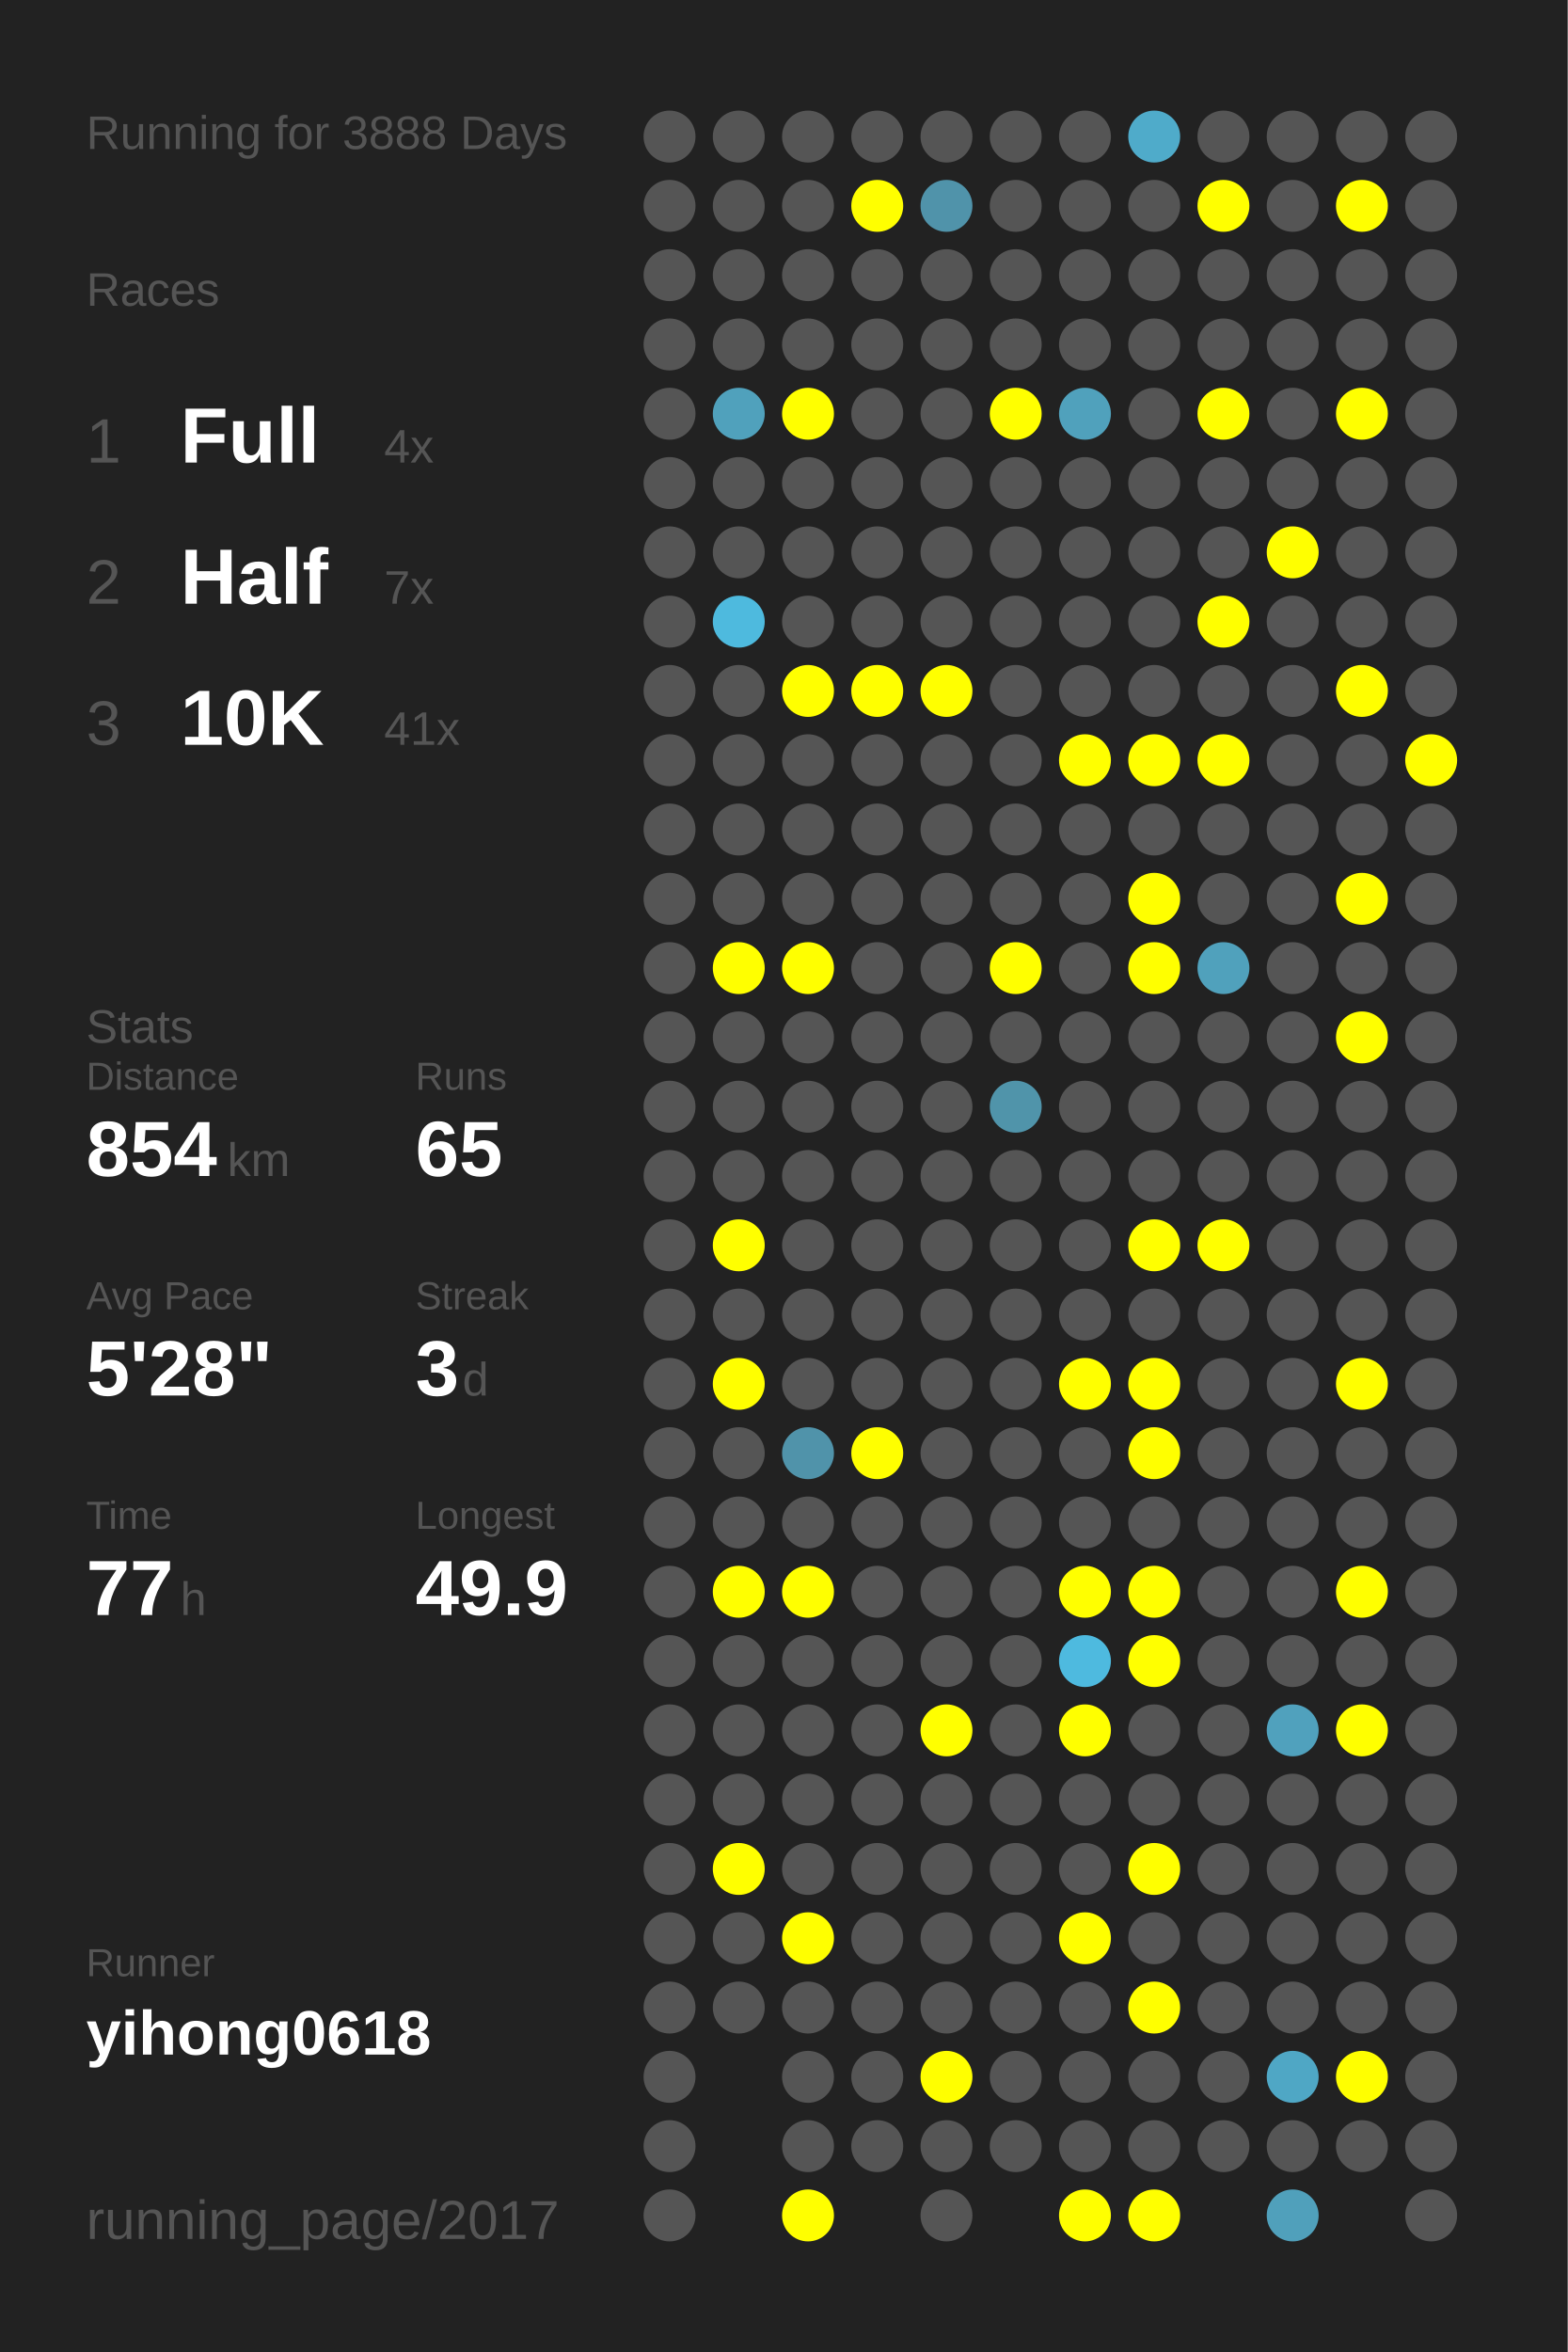
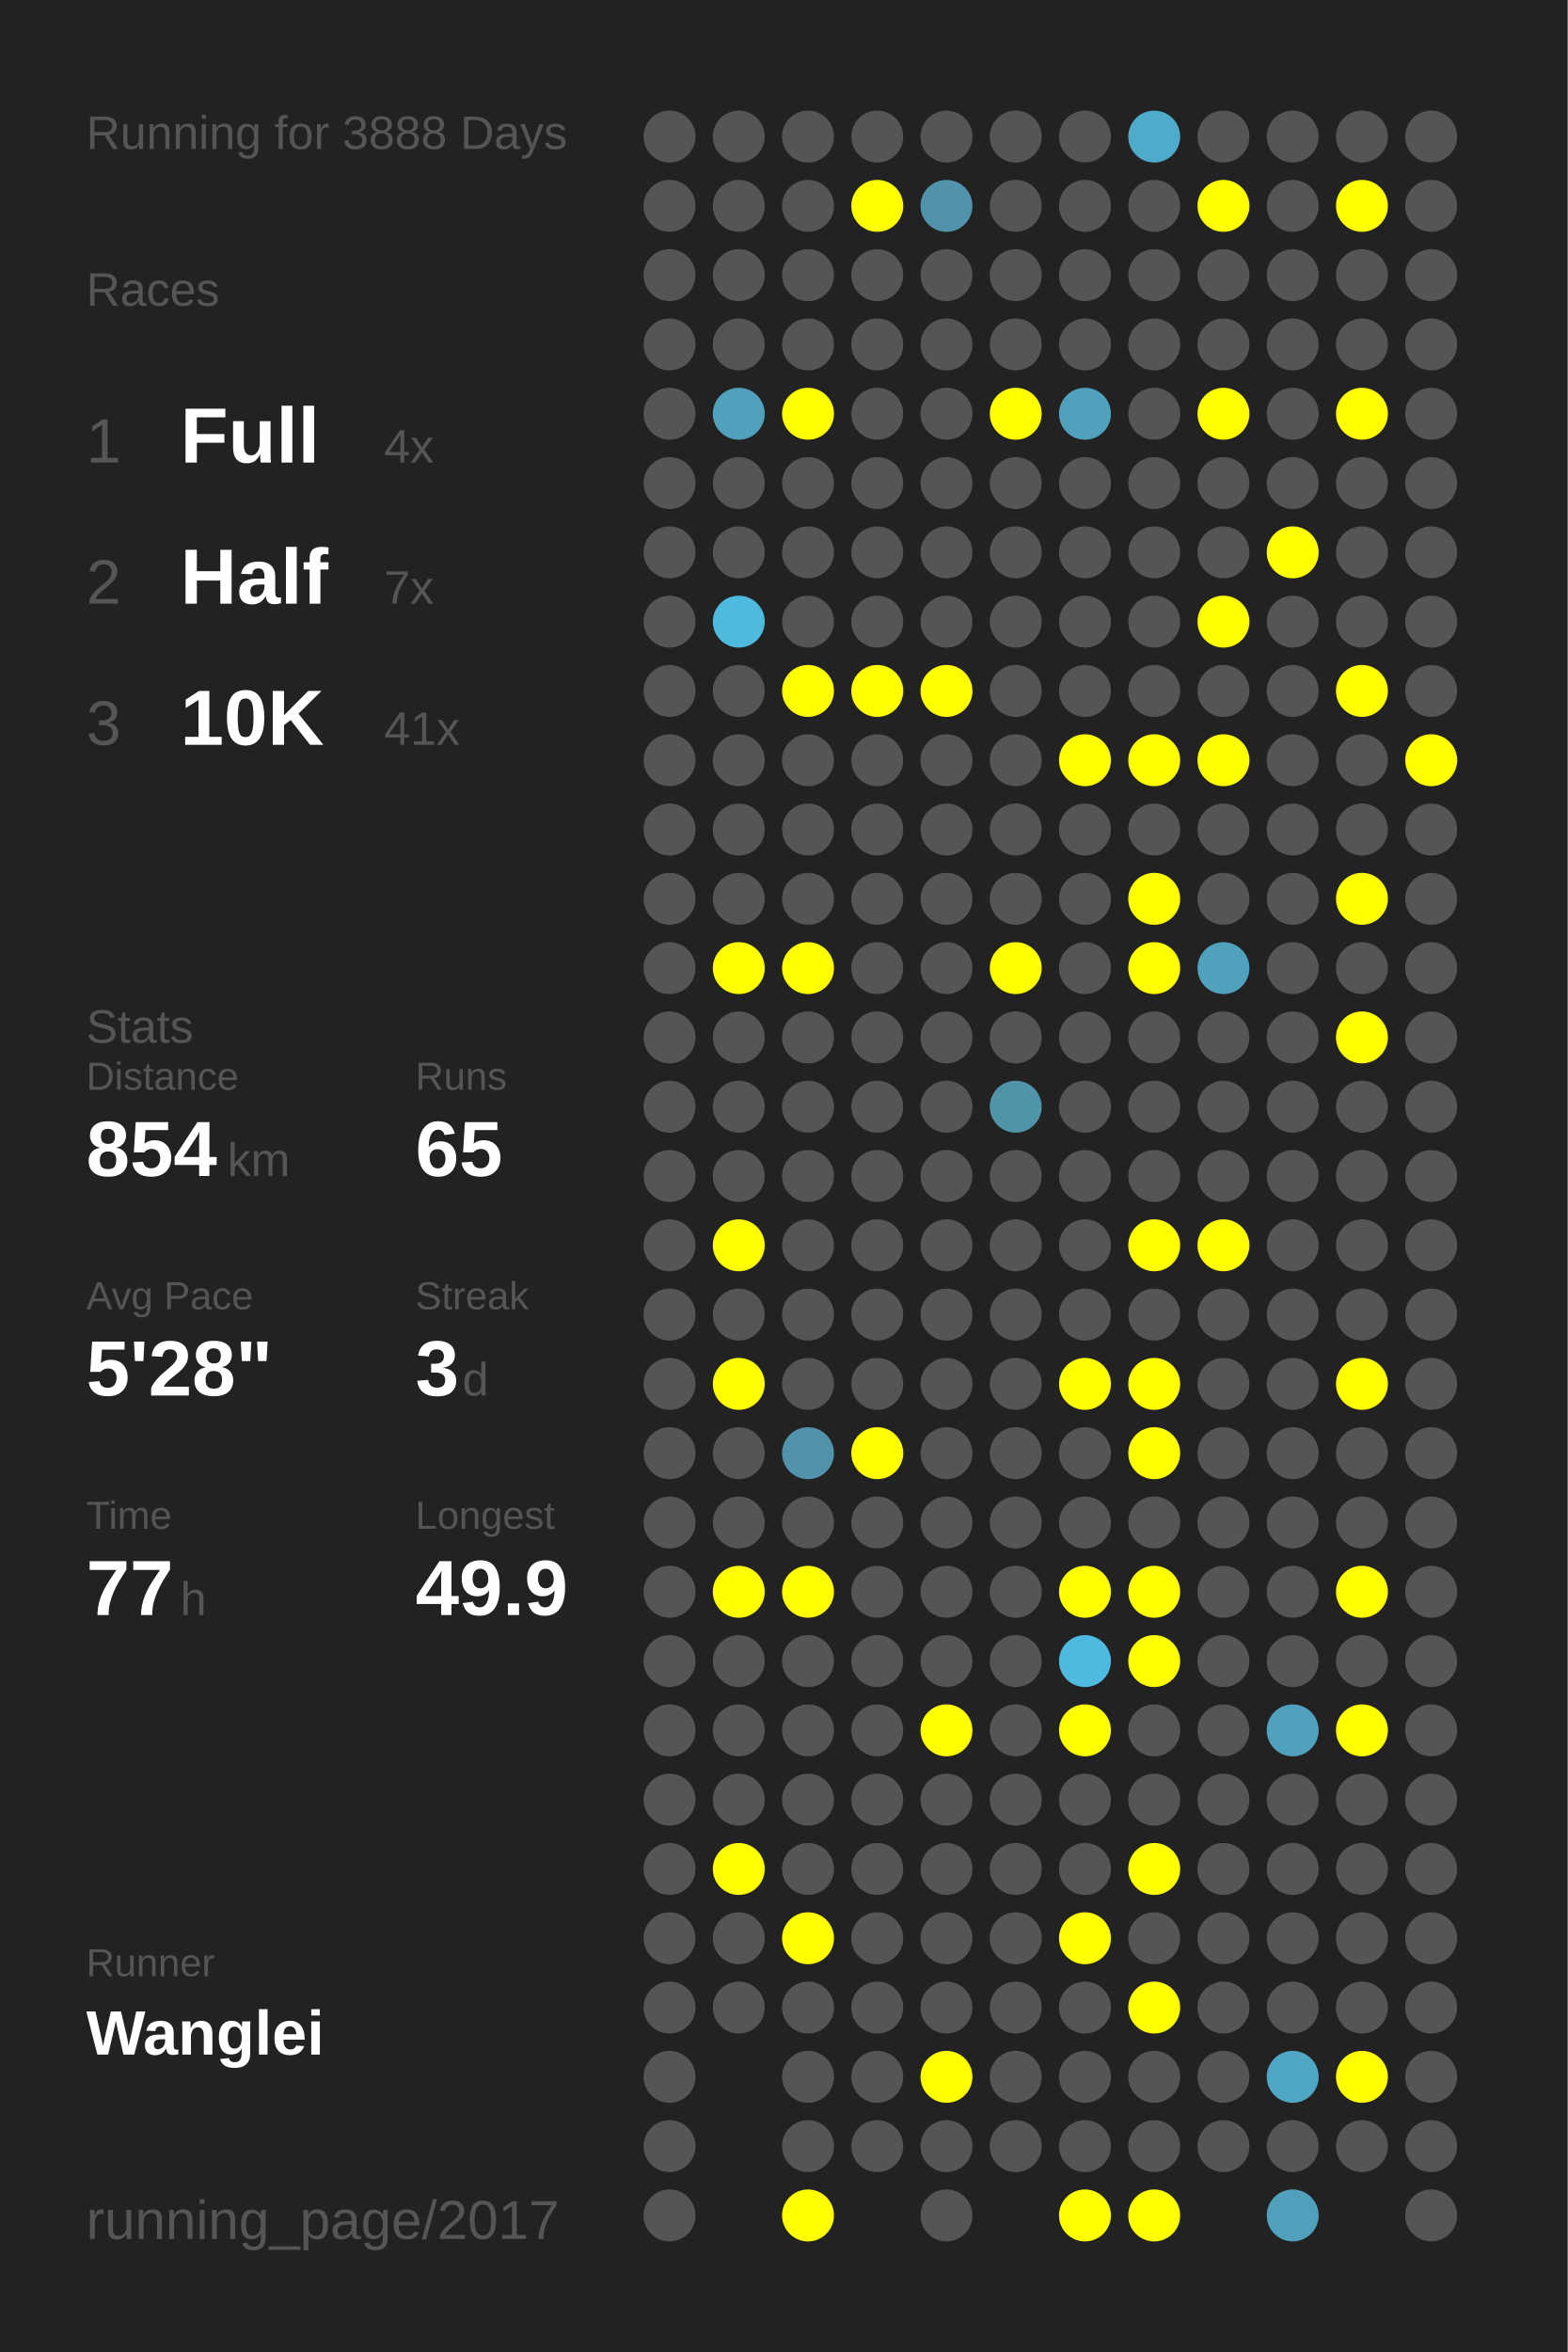
<svg xmlns="http://www.w3.org/2000/svg" baseProfile="full" height="300mm" version="1.1" viewBox="0,0,200,300" width="200mm">
  <defs />
  <rect fill="#222222" height="300" width="200" x="0" y="0" />
  <text fill="#555555" style="font-size:6px; font-family:Arial;" x="11" y="19">Running for 3888 Days</text>
  <text fill="#555555" style="font-size:6px; font-family:Arial;" x="11" y="39">Races</text>
  <text fill="#555555" style="font-size:8px; font-family:Arial;" x="11" y="59">1</text>
  <text fill="#FFFFFF" style="font-size:10px; font-family:Arial; font-weight:bold;" x="23" y="59">Full</text>
  <text fill="#555555" style="font-size:6px; font-family:Arial;" x="49" y="59">4x</text>
  <text fill="#555555" style="font-size:8px; font-family:Arial;" x="11" y="77">2</text>
  <text fill="#FFFFFF" style="font-size:10px; font-family:Arial; font-weight:bold;" x="23" y="77">Half</text>
  <text fill="#555555" style="font-size:6px; font-family:Arial;" x="49" y="77">7x</text>
  <text fill="#555555" style="font-size:8px; font-family:Arial;" x="11" y="95">3</text>
  <text fill="#FFFFFF" style="font-size:10px; font-family:Arial; font-weight:bold;" x="23" y="95">10K</text>
  <text fill="#555555" style="font-size:6px; font-family:Arial;" x="49" y="95">41x</text>
  <text fill="#555555" style="font-size:6px; font-family:Arial;" x="11" y="133">Stats</text>
  <text fill="#555555" style="font-size:5px; font-family:Arial;" x="11" y="139">Distance</text>
  <text fill="#FFFFFF" style="font-size:10px; font-family:Arial; font-weight:bold;" x="11" y="150">854</text>
  <text fill="#555555" style="font-size:6px; font-family:Arial;" x="29" y="150">km</text>
  <text fill="#555555" style="font-size:5px; font-family:Arial;" x="53" y="139">Runs</text>
  <text fill="#FFFFFF" style="font-size:10px; font-family:Arial; font-weight:bold;" x="53" y="150">65</text>
  <text fill="#555555" style="font-size:5px; font-family:Arial;" x="11" y="167">Avg Pace</text>
  <text fill="#FFFFFF" style="font-size:10px; font-family:Arial; font-weight:bold;" x="11" y="178">5'28"</text>
  <text fill="#555555" style="font-size:5px; font-family:Arial;" x="53" y="167">Streak</text>
  <text fill="#FFFFFF" style="font-size:10px; font-family:Arial; font-weight:bold;" x="53" y="178">3</text>
  <text fill="#555555" style="font-size:6px; font-family:Arial;" x="59" y="178">d</text>
  <text fill="#555555" style="font-size:5px; font-family:Arial;" x="11" y="195">Time</text>
  <text fill="#FFFFFF" style="font-size:10px; font-family:Arial; font-weight:bold;" x="11" y="206">77</text>
  <text fill="#555555" style="font-size:6px; font-family:Arial;" x="23" y="206">h</text>
  <text fill="#555555" style="font-size:5px; font-family:Arial;" x="53" y="195">Longest</text>
  <text fill="#FFFFFF" style="font-size:10px; font-family:Arial; font-weight:bold;" x="53" y="206">49.9</text>
  <text fill="#555555" style="font-size:5px; font-family:Arial;" x="11" y="252.065">Runner</text>
-   <text fill="#FFFFFF" style="font-size:8px; font-family:Arial; font-weight:bold;" x="11" y="262.065">yihong0618</text>
+   <text fill="#FFFFFF" style="font-size:8px; font-family:Arial; font-weight:bold;" x="11" y="262.065">Wanglei</text>
  <text fill="#555555" style="font-size:7px; font-family:Arial;" x="11" y="285.581">running_page/2017</text>
  <circle cx="85.417" cy="17.419" fill="#555555" r="3.312" />
  <circle cx="85.417" cy="26.258" fill="#555555" r="3.312" />
  <circle cx="85.417" cy="35.097" fill="#555555" r="3.312" />
  <circle cx="85.417" cy="43.935" fill="#555555" r="3.312" />
  <circle cx="85.417" cy="52.774" fill="#555555" r="3.312" />
  <circle cx="85.417" cy="61.613" fill="#555555" r="3.312" />
  <circle cx="85.417" cy="70.452" fill="#555555" r="3.312" />
  <circle cx="85.417" cy="79.29" fill="#555555" r="3.312" />
  <circle cx="85.417" cy="88.129" fill="#555555" r="3.312" />
  <circle cx="85.417" cy="96.968" fill="#555555" r="3.312" />
  <circle cx="85.417" cy="105.806" fill="#555555" r="3.312" />
  <circle cx="85.417" cy="114.645" fill="#555555" r="3.312" />
  <circle cx="85.417" cy="123.484" fill="#555555" r="3.312" />
  <circle cx="85.417" cy="132.323" fill="#555555" r="3.312" />
  <circle cx="85.417" cy="141.161" fill="#555555" r="3.312" />
  <circle cx="85.417" cy="150" fill="#555555" r="3.312" />
  <circle cx="85.417" cy="158.839" fill="#555555" r="3.312" />
  <circle cx="85.417" cy="167.677" fill="#555555" r="3.312" />
  <circle cx="85.417" cy="176.516" fill="#555555" r="3.312" />
  <circle cx="85.417" cy="185.355" fill="#555555" r="3.312" />
  <circle cx="85.417" cy="194.194" fill="#555555" r="3.312" />
  <circle cx="85.417" cy="203.032" fill="#555555" r="3.312" />
  <circle cx="85.417" cy="211.871" fill="#555555" r="3.312" />
  <circle cx="85.417" cy="220.71" fill="#555555" r="3.312" />
  <circle cx="85.417" cy="229.548" fill="#555555" r="3.312" />
  <circle cx="85.417" cy="238.387" fill="#555555" r="3.312" />
  <circle cx="85.417" cy="247.226" fill="#555555" r="3.312" />
  <circle cx="85.417" cy="256.065" fill="#555555" r="3.312" />
  <circle cx="85.417" cy="264.903" fill="#555555" r="3.312" />
  <circle cx="85.417" cy="273.742" fill="#555555" r="3.312" />
  <circle cx="85.417" cy="282.581" fill="#555555" r="3.312" />
  <circle cx="94.25" cy="17.419" fill="#555555" r="3.312" />
  <circle cx="94.25" cy="26.258" fill="#555555" r="3.312" />
  <circle cx="94.25" cy="35.097" fill="#555555" r="3.312" />
  <circle cx="94.25" cy="43.935" fill="#555555" r="3.312" />
  <circle cx="94.25" cy="52.774" fill="#50a1bc" r="3.312" />
  <circle cx="94.25" cy="61.613" fill="#555555" r="3.312" />
  <circle cx="94.25" cy="70.452" fill="#555555" r="3.312" />
  <circle cx="94.25" cy="79.29" fill="#4ebade" r="3.312" />
  <circle cx="94.25" cy="88.129" fill="#555555" r="3.312" />
  <circle cx="94.25" cy="96.968" fill="#555555" r="3.312" />
  <circle cx="94.25" cy="105.806" fill="#555555" r="3.312" />
  <circle cx="94.25" cy="114.645" fill="#555555" r="3.312" />
  <circle cx="94.25" cy="123.484" fill="#FFFF00" r="3.312" />
  <circle cx="94.25" cy="132.323" fill="#555555" r="3.312" />
  <circle cx="94.25" cy="141.161" fill="#555555" r="3.312" />
  <circle cx="94.25" cy="150" fill="#555555" r="3.312" />
  <circle cx="94.25" cy="158.839" fill="#FFFF00" r="3.312" />
  <circle cx="94.25" cy="167.677" fill="#555555" r="3.312" />
  <circle cx="94.25" cy="176.516" fill="#FFFF00" r="3.312" />
  <circle cx="94.25" cy="185.355" fill="#555555" r="3.312" />
  <circle cx="94.25" cy="194.194" fill="#555555" r="3.312" />
  <circle cx="94.25" cy="203.032" fill="#FFFF00" r="3.312" />
  <circle cx="94.25" cy="211.871" fill="#555555" r="3.312" />
  <circle cx="94.25" cy="220.71" fill="#555555" r="3.312" />
  <circle cx="94.25" cy="229.548" fill="#555555" r="3.312" />
  <circle cx="94.25" cy="238.387" fill="#FFFF00" r="3.312" />
  <circle cx="94.25" cy="247.226" fill="#555555" r="3.312" />
  <circle cx="94.25" cy="256.065" fill="#555555" r="3.312" />
  <circle cx="103.083" cy="17.419" fill="#555555" r="3.312" />
  <circle cx="103.083" cy="26.258" fill="#555555" r="3.312" />
  <circle cx="103.083" cy="35.097" fill="#555555" r="3.312" />
  <circle cx="103.083" cy="43.935" fill="#555555" r="3.312" />
  <circle cx="103.083" cy="52.774" fill="#FFFF00" r="3.312" />
  <circle cx="103.083" cy="61.613" fill="#555555" r="3.312" />
  <circle cx="103.083" cy="70.452" fill="#555555" r="3.312" />
  <circle cx="103.083" cy="79.29" fill="#555555" r="3.312" />
  <circle cx="103.083" cy="88.129" fill="#FFFF00" r="3.312" />
  <circle cx="103.083" cy="96.968" fill="#555555" r="3.312" />
  <circle cx="103.083" cy="105.806" fill="#555555" r="3.312" />
  <circle cx="103.083" cy="114.645" fill="#555555" r="3.312" />
  <circle cx="103.083" cy="123.484" fill="#FFFF00" r="3.312" />
  <circle cx="103.083" cy="132.323" fill="#555555" r="3.312" />
  <circle cx="103.083" cy="141.161" fill="#555555" r="3.312" />
  <circle cx="103.083" cy="150" fill="#555555" r="3.312" />
  <circle cx="103.083" cy="158.839" fill="#555555" r="3.312" />
  <circle cx="103.083" cy="167.677" fill="#555555" r="3.312" />
  <circle cx="103.083" cy="176.516" fill="#555555" r="3.312" />
  <circle cx="103.083" cy="185.355" fill="#5093aa" r="3.312" />
  <circle cx="103.083" cy="194.194" fill="#555555" r="3.312" />
  <circle cx="103.083" cy="203.032" fill="#FFFF00" r="3.312" />
  <circle cx="103.083" cy="211.871" fill="#555555" r="3.312" />
  <circle cx="103.083" cy="220.71" fill="#555555" r="3.312" />
  <circle cx="103.083" cy="229.548" fill="#555555" r="3.312" />
  <circle cx="103.083" cy="238.387" fill="#555555" r="3.312" />
  <circle cx="103.083" cy="247.226" fill="#FFFF00" r="3.312" />
  <circle cx="103.083" cy="256.065" fill="#555555" r="3.312" />
  <circle cx="103.083" cy="264.903" fill="#555555" r="3.312" />
  <circle cx="103.083" cy="273.742" fill="#555555" r="3.312" />
  <circle cx="103.083" cy="282.581" fill="#FFFF00" r="3.312" />
  <circle cx="111.917" cy="17.419" fill="#555555" r="3.312" />
  <circle cx="111.917" cy="26.258" fill="#FFFF00" r="3.312" />
  <circle cx="111.917" cy="35.097" fill="#555555" r="3.312" />
  <circle cx="111.917" cy="43.935" fill="#555555" r="3.312" />
  <circle cx="111.917" cy="52.774" fill="#555555" r="3.312" />
  <circle cx="111.917" cy="61.613" fill="#555555" r="3.312" />
  <circle cx="111.917" cy="70.452" fill="#555555" r="3.312" />
  <circle cx="111.917" cy="79.29" fill="#555555" r="3.312" />
  <circle cx="111.917" cy="88.129" fill="#FFFF00" r="3.312" />
  <circle cx="111.917" cy="96.968" fill="#555555" r="3.312" />
  <circle cx="111.917" cy="105.806" fill="#555555" r="3.312" />
  <circle cx="111.917" cy="114.645" fill="#555555" r="3.312" />
  <circle cx="111.917" cy="123.484" fill="#555555" r="3.312" />
  <circle cx="111.917" cy="132.323" fill="#555555" r="3.312" />
  <circle cx="111.917" cy="141.161" fill="#555555" r="3.312" />
  <circle cx="111.917" cy="150" fill="#555555" r="3.312" />
  <circle cx="111.917" cy="158.839" fill="#555555" r="3.312" />
  <circle cx="111.917" cy="167.677" fill="#555555" r="3.312" />
  <circle cx="111.917" cy="176.516" fill="#555555" r="3.312" />
  <circle cx="111.917" cy="185.355" fill="#FFFF00" r="3.312" />
  <circle cx="111.917" cy="194.194" fill="#555555" r="3.312" />
  <circle cx="111.917" cy="203.032" fill="#555555" r="3.312" />
  <circle cx="111.917" cy="211.871" fill="#555555" r="3.312" />
  <circle cx="111.917" cy="220.71" fill="#555555" r="3.312" />
  <circle cx="111.917" cy="229.548" fill="#555555" r="3.312" />
  <circle cx="111.917" cy="238.387" fill="#555555" r="3.312" />
  <circle cx="111.917" cy="247.226" fill="#555555" r="3.312" />
  <circle cx="111.917" cy="256.065" fill="#555555" r="3.312" />
  <circle cx="111.917" cy="264.903" fill="#555555" r="3.312" />
  <circle cx="111.917" cy="273.742" fill="#555555" r="3.312" />
  <circle cx="120.75" cy="17.419" fill="#555555" r="3.312" />
  <circle cx="120.75" cy="26.258" fill="#5093aa" r="3.312" />
  <circle cx="120.75" cy="35.097" fill="#555555" r="3.312" />
  <circle cx="120.75" cy="43.935" fill="#555555" r="3.312" />
  <circle cx="120.75" cy="52.774" fill="#555555" r="3.312" />
  <circle cx="120.75" cy="61.613" fill="#555555" r="3.312" />
  <circle cx="120.75" cy="70.452" fill="#555555" r="3.312" />
  <circle cx="120.75" cy="79.29" fill="#555555" r="3.312" />
  <circle cx="120.75" cy="88.129" fill="#FFFF00" r="3.312" />
  <circle cx="120.75" cy="96.968" fill="#555555" r="3.312" />
  <circle cx="120.75" cy="105.806" fill="#555555" r="3.312" />
  <circle cx="120.75" cy="114.645" fill="#555555" r="3.312" />
  <circle cx="120.75" cy="123.484" fill="#555555" r="3.312" />
  <circle cx="120.75" cy="132.323" fill="#555555" r="3.312" />
  <circle cx="120.75" cy="141.161" fill="#555555" r="3.312" />
  <circle cx="120.75" cy="150" fill="#555555" r="3.312" />
  <circle cx="120.75" cy="158.839" fill="#555555" r="3.312" />
  <circle cx="120.75" cy="167.677" fill="#555555" r="3.312" />
  <circle cx="120.75" cy="176.516" fill="#555555" r="3.312" />
  <circle cx="120.75" cy="185.355" fill="#555555" r="3.312" />
  <circle cx="120.75" cy="194.194" fill="#555555" r="3.312" />
  <circle cx="120.75" cy="203.032" fill="#555555" r="3.312" />
  <circle cx="120.75" cy="211.871" fill="#555555" r="3.312" />
  <circle cx="120.75" cy="220.71" fill="#FFFF00" r="3.312" />
  <circle cx="120.75" cy="229.548" fill="#555555" r="3.312" />
  <circle cx="120.75" cy="238.387" fill="#555555" r="3.312" />
  <circle cx="120.75" cy="247.226" fill="#555555" r="3.312" />
  <circle cx="120.75" cy="256.065" fill="#555555" r="3.312" />
  <circle cx="120.75" cy="264.903" fill="#FFFF00" r="3.312" />
  <circle cx="120.75" cy="273.742" fill="#555555" r="3.312" />
  <circle cx="120.75" cy="282.581" fill="#555555" r="3.312" />
  <circle cx="129.583" cy="17.419" fill="#555555" r="3.312" />
  <circle cx="129.583" cy="26.258" fill="#555555" r="3.312" />
  <circle cx="129.583" cy="35.097" fill="#555555" r="3.312" />
  <circle cx="129.583" cy="43.935" fill="#555555" r="3.312" />
  <circle cx="129.583" cy="52.774" fill="#FFFF00" r="3.312" />
  <circle cx="129.583" cy="61.613" fill="#555555" r="3.312" />
  <circle cx="129.583" cy="70.452" fill="#555555" r="3.312" />
  <circle cx="129.583" cy="79.29" fill="#555555" r="3.312" />
  <circle cx="129.583" cy="88.129" fill="#555555" r="3.312" />
  <circle cx="129.583" cy="96.968" fill="#555555" r="3.312" />
  <circle cx="129.583" cy="105.806" fill="#555555" r="3.312" />
  <circle cx="129.583" cy="114.645" fill="#555555" r="3.312" />
  <circle cx="129.583" cy="123.484" fill="#FFFF00" r="3.312" />
  <circle cx="129.583" cy="132.323" fill="#555555" r="3.312" />
  <circle cx="129.583" cy="141.161" fill="#5094aa" r="3.312" />
  <circle cx="129.583" cy="150" fill="#555555" r="3.312" />
  <circle cx="129.583" cy="158.839" fill="#555555" r="3.312" />
  <circle cx="129.583" cy="167.677" fill="#555555" r="3.312" />
  <circle cx="129.583" cy="176.516" fill="#555555" r="3.312" />
  <circle cx="129.583" cy="185.355" fill="#555555" r="3.312" />
  <circle cx="129.583" cy="194.194" fill="#555555" r="3.312" />
  <circle cx="129.583" cy="203.032" fill="#555555" r="3.312" />
  <circle cx="129.583" cy="211.871" fill="#555555" r="3.312" />
  <circle cx="129.583" cy="220.71" fill="#555555" r="3.312" />
  <circle cx="129.583" cy="229.548" fill="#555555" r="3.312" />
  <circle cx="129.583" cy="238.387" fill="#555555" r="3.312" />
  <circle cx="129.583" cy="247.226" fill="#555555" r="3.312" />
  <circle cx="129.583" cy="256.065" fill="#555555" r="3.312" />
  <circle cx="129.583" cy="264.903" fill="#555555" r="3.312" />
  <circle cx="129.583" cy="273.742" fill="#555555" r="3.312" />
  <circle cx="138.417" cy="17.419" fill="#555555" r="3.312" />
  <circle cx="138.417" cy="26.258" fill="#555555" r="3.312" />
  <circle cx="138.417" cy="35.097" fill="#555555" r="3.312" />
  <circle cx="138.417" cy="43.935" fill="#555555" r="3.312" />
  <circle cx="138.417" cy="52.774" fill="#50a1bc" r="3.312" />
  <circle cx="138.417" cy="61.613" fill="#555555" r="3.312" />
  <circle cx="138.417" cy="70.452" fill="#555555" r="3.312" />
  <circle cx="138.417" cy="79.29" fill="#555555" r="3.312" />
  <circle cx="138.417" cy="88.129" fill="#555555" r="3.312" />
  <circle cx="138.417" cy="96.968" fill="#FFFF00" r="3.312" />
  <circle cx="138.417" cy="105.806" fill="#555555" r="3.312" />
  <circle cx="138.417" cy="114.645" fill="#555555" r="3.312" />
  <circle cx="138.417" cy="123.484" fill="#555555" r="3.312" />
  <circle cx="138.417" cy="132.323" fill="#555555" r="3.312" />
  <circle cx="138.417" cy="141.161" fill="#555555" r="3.312" />
  <circle cx="138.417" cy="150" fill="#555555" r="3.312" />
  <circle cx="138.417" cy="158.839" fill="#555555" r="3.312" />
  <circle cx="138.417" cy="167.677" fill="#555555" r="3.312" />
  <circle cx="138.417" cy="176.516" fill="#FFFF00" r="3.312" />
  <circle cx="138.417" cy="185.355" fill="#555555" r="3.312" />
  <circle cx="138.417" cy="194.194" fill="#555555" r="3.312" />
  <circle cx="138.417" cy="203.032" fill="#FFFF00" r="3.312" />
  <circle cx="138.417" cy="211.871" fill="#4ebadf" r="3.312" />
  <circle cx="138.417" cy="220.71" fill="#FFFF00" r="3.312" />
  <circle cx="138.417" cy="229.548" fill="#555555" r="3.312" />
  <circle cx="138.417" cy="238.387" fill="#555555" r="3.312" />
  <circle cx="138.417" cy="247.226" fill="#FFFF00" r="3.312" />
  <circle cx="138.417" cy="256.065" fill="#555555" r="3.312" />
  <circle cx="138.417" cy="264.903" fill="#555555" r="3.312" />
  <circle cx="138.417" cy="273.742" fill="#555555" r="3.312" />
  <circle cx="138.417" cy="282.581" fill="#FFFF00" r="3.312" />
  <circle cx="147.25" cy="17.419" fill="#4fabca" r="3.312" />
  <circle cx="147.25" cy="26.258" fill="#555555" r="3.312" />
  <circle cx="147.25" cy="35.097" fill="#555555" r="3.312" />
  <circle cx="147.25" cy="43.935" fill="#555555" r="3.312" />
  <circle cx="147.25" cy="52.774" fill="#555555" r="3.312" />
  <circle cx="147.25" cy="61.613" fill="#555555" r="3.312" />
  <circle cx="147.25" cy="70.452" fill="#555555" r="3.312" />
  <circle cx="147.25" cy="79.29" fill="#555555" r="3.312" />
  <circle cx="147.25" cy="88.129" fill="#555555" r="3.312" />
  <circle cx="147.25" cy="96.968" fill="#FFFF00" r="3.312" />
  <circle cx="147.25" cy="105.806" fill="#555555" r="3.312" />
  <circle cx="147.25" cy="114.645" fill="#FFFF00" r="3.312" />
  <circle cx="147.25" cy="123.484" fill="#FFFF00" r="3.312" />
  <circle cx="147.25" cy="132.323" fill="#555555" r="3.312" />
  <circle cx="147.25" cy="141.161" fill="#555555" r="3.312" />
  <circle cx="147.25" cy="150" fill="#555555" r="3.312" />
  <circle cx="147.25" cy="158.839" fill="#FFFF00" r="3.312" />
  <circle cx="147.25" cy="167.677" fill="#555555" r="3.312" />
  <circle cx="147.25" cy="176.516" fill="#FFFF00" r="3.312" />
  <circle cx="147.25" cy="185.355" fill="#FFFF00" r="3.312" />
  <circle cx="147.25" cy="194.194" fill="#555555" r="3.312" />
  <circle cx="147.25" cy="203.032" fill="#FFFF00" r="3.312" />
  <circle cx="147.25" cy="211.871" fill="#FFFF00" r="3.312" />
  <circle cx="147.25" cy="220.71" fill="#555555" r="3.312" />
  <circle cx="147.25" cy="229.548" fill="#555555" r="3.312" />
  <circle cx="147.25" cy="238.387" fill="#FFFF00" r="3.312" />
  <circle cx="147.25" cy="247.226" fill="#555555" r="3.312" />
  <circle cx="147.25" cy="256.065" fill="#FFFF00" r="3.312" />
  <circle cx="147.25" cy="264.903" fill="#555555" r="3.312" />
  <circle cx="147.25" cy="273.742" fill="#555555" r="3.312" />
  <circle cx="147.25" cy="282.581" fill="#FFFF00" r="3.312" />
  <circle cx="156.083" cy="17.419" fill="#555555" r="3.312" />
  <circle cx="156.083" cy="26.258" fill="#FFFF00" r="3.312" />
  <circle cx="156.083" cy="35.097" fill="#555555" r="3.312" />
  <circle cx="156.083" cy="43.935" fill="#555555" r="3.312" />
  <circle cx="156.083" cy="52.774" fill="#FFFF00" r="3.312" />
  <circle cx="156.083" cy="61.613" fill="#555555" r="3.312" />
  <circle cx="156.083" cy="70.452" fill="#555555" r="3.312" />
  <circle cx="156.083" cy="79.29" fill="#FFFF00" r="3.312" />
  <circle cx="156.083" cy="88.129" fill="#555555" r="3.312" />
  <circle cx="156.083" cy="96.968" fill="#FFFF00" r="3.312" />
  <circle cx="156.083" cy="105.806" fill="#555555" r="3.312" />
  <circle cx="156.083" cy="114.645" fill="#555555" r="3.312" />
  <circle cx="156.083" cy="123.484" fill="#50a1bc" r="3.312" />
  <circle cx="156.083" cy="132.323" fill="#555555" r="3.312" />
  <circle cx="156.083" cy="141.161" fill="#555555" r="3.312" />
  <circle cx="156.083" cy="150" fill="#555555" r="3.312" />
  <circle cx="156.083" cy="158.839" fill="#FFFF00" r="3.312" />
  <circle cx="156.083" cy="167.677" fill="#555555" r="3.312" />
  <circle cx="156.083" cy="176.516" fill="#555555" r="3.312" />
  <circle cx="156.083" cy="185.355" fill="#555555" r="3.312" />
  <circle cx="156.083" cy="194.194" fill="#555555" r="3.312" />
  <circle cx="156.083" cy="203.032" fill="#555555" r="3.312" />
  <circle cx="156.083" cy="211.871" fill="#555555" r="3.312" />
  <circle cx="156.083" cy="220.71" fill="#555555" r="3.312" />
  <circle cx="156.083" cy="229.548" fill="#555555" r="3.312" />
  <circle cx="156.083" cy="238.387" fill="#555555" r="3.312" />
  <circle cx="156.083" cy="247.226" fill="#555555" r="3.312" />
  <circle cx="156.083" cy="256.065" fill="#555555" r="3.312" />
  <circle cx="156.083" cy="264.903" fill="#555555" r="3.312" />
  <circle cx="156.083" cy="273.742" fill="#555555" r="3.312" />
  <circle cx="164.917" cy="17.419" fill="#555555" r="3.312" />
  <circle cx="164.917" cy="26.258" fill="#555555" r="3.312" />
  <circle cx="164.917" cy="35.097" fill="#555555" r="3.312" />
  <circle cx="164.917" cy="43.935" fill="#555555" r="3.312" />
  <circle cx="164.917" cy="52.774" fill="#555555" r="3.312" />
  <circle cx="164.917" cy="61.613" fill="#555555" r="3.312" />
  <circle cx="164.917" cy="70.452" fill="#FFFF00" r="3.312" />
  <circle cx="164.917" cy="79.29" fill="#555555" r="3.312" />
  <circle cx="164.917" cy="88.129" fill="#555555" r="3.312" />
  <circle cx="164.917" cy="96.968" fill="#555555" r="3.312" />
  <circle cx="164.917" cy="105.806" fill="#555555" r="3.312" />
  <circle cx="164.917" cy="114.645" fill="#555555" r="3.312" />
  <circle cx="164.917" cy="123.484" fill="#555555" r="3.312" />
  <circle cx="164.917" cy="132.323" fill="#555555" r="3.312" />
  <circle cx="164.917" cy="141.161" fill="#555555" r="3.312" />
  <circle cx="164.917" cy="150" fill="#555555" r="3.312" />
  <circle cx="164.917" cy="158.839" fill="#555555" r="3.312" />
  <circle cx="164.917" cy="167.677" fill="#555555" r="3.312" />
  <circle cx="164.917" cy="176.516" fill="#555555" r="3.312" />
  <circle cx="164.917" cy="185.355" fill="#555555" r="3.312" />
  <circle cx="164.917" cy="194.194" fill="#555555" r="3.312" />
  <circle cx="164.917" cy="203.032" fill="#555555" r="3.312" />
  <circle cx="164.917" cy="211.871" fill="#555555" r="3.312" />
  <circle cx="164.917" cy="220.71" fill="#50a1bd" r="3.312" />
  <circle cx="164.917" cy="229.548" fill="#555555" r="3.312" />
  <circle cx="164.917" cy="238.387" fill="#555555" r="3.312" />
  <circle cx="164.917" cy="247.226" fill="#555555" r="3.312" />
  <circle cx="164.917" cy="256.065" fill="#555555" r="3.312" />
  <circle cx="164.917" cy="264.903" fill="#4fa7c5" r="3.312" />
  <circle cx="164.917" cy="273.742" fill="#555555" r="3.312" />
  <circle cx="164.917" cy="282.581" fill="#50a0bb" r="3.312" />
  <circle cx="173.75" cy="17.419" fill="#555555" r="3.312" />
  <circle cx="173.75" cy="26.258" fill="#FFFF00" r="3.312" />
  <circle cx="173.75" cy="35.097" fill="#555555" r="3.312" />
  <circle cx="173.75" cy="43.935" fill="#555555" r="3.312" />
  <circle cx="173.75" cy="52.774" fill="#FFFF00" r="3.312" />
  <circle cx="173.75" cy="61.613" fill="#555555" r="3.312" />
  <circle cx="173.75" cy="70.452" fill="#555555" r="3.312" />
  <circle cx="173.75" cy="79.29" fill="#555555" r="3.312" />
  <circle cx="173.75" cy="88.129" fill="#FFFF00" r="3.312" />
  <circle cx="173.75" cy="96.968" fill="#555555" r="3.312" />
  <circle cx="173.75" cy="105.806" fill="#555555" r="3.312" />
  <circle cx="173.75" cy="114.645" fill="#FFFF00" r="3.312" />
  <circle cx="173.75" cy="123.484" fill="#555555" r="3.312" />
  <circle cx="173.75" cy="132.323" fill="#FFFF00" r="3.312" />
  <circle cx="173.75" cy="141.161" fill="#555555" r="3.312" />
  <circle cx="173.75" cy="150" fill="#555555" r="3.312" />
  <circle cx="173.75" cy="158.839" fill="#555555" r="3.312" />
  <circle cx="173.75" cy="167.677" fill="#555555" r="3.312" />
  <circle cx="173.75" cy="176.516" fill="#FFFF00" r="3.312" />
  <circle cx="173.75" cy="185.355" fill="#555555" r="3.312" />
  <circle cx="173.75" cy="194.194" fill="#555555" r="3.312" />
  <circle cx="173.75" cy="203.032" fill="#FFFF00" r="3.312" />
  <circle cx="173.75" cy="211.871" fill="#555555" r="3.312" />
  <circle cx="173.75" cy="220.71" fill="#FFFF00" r="3.312" />
  <circle cx="173.75" cy="229.548" fill="#555555" r="3.312" />
  <circle cx="173.75" cy="238.387" fill="#555555" r="3.312" />
  <circle cx="173.75" cy="247.226" fill="#555555" r="3.312" />
  <circle cx="173.75" cy="256.065" fill="#555555" r="3.312" />
  <circle cx="173.75" cy="264.903" fill="#FFFF00" r="3.312" />
  <circle cx="173.75" cy="273.742" fill="#555555" r="3.312" />
  <circle cx="182.583" cy="17.419" fill="#555555" r="3.312" />
  <circle cx="182.583" cy="26.258" fill="#555555" r="3.312" />
  <circle cx="182.583" cy="35.097" fill="#555555" r="3.312" />
  <circle cx="182.583" cy="43.935" fill="#555555" r="3.312" />
  <circle cx="182.583" cy="52.774" fill="#555555" r="3.312" />
  <circle cx="182.583" cy="61.613" fill="#555555" r="3.312" />
  <circle cx="182.583" cy="70.452" fill="#555555" r="3.312" />
  <circle cx="182.583" cy="79.29" fill="#555555" r="3.312" />
  <circle cx="182.583" cy="88.129" fill="#555555" r="3.312" />
  <circle cx="182.583" cy="96.968" fill="#FFFF00" r="3.312" />
  <circle cx="182.583" cy="105.806" fill="#555555" r="3.312" />
  <circle cx="182.583" cy="114.645" fill="#555555" r="3.312" />
  <circle cx="182.583" cy="123.484" fill="#555555" r="3.312" />
  <circle cx="182.583" cy="132.323" fill="#555555" r="3.312" />
  <circle cx="182.583" cy="141.161" fill="#555555" r="3.312" />
  <circle cx="182.583" cy="150" fill="#555555" r="3.312" />
  <circle cx="182.583" cy="158.839" fill="#555555" r="3.312" />
  <circle cx="182.583" cy="167.677" fill="#555555" r="3.312" />
  <circle cx="182.583" cy="176.516" fill="#555555" r="3.312" />
  <circle cx="182.583" cy="185.355" fill="#555555" r="3.312" />
  <circle cx="182.583" cy="194.194" fill="#555555" r="3.312" />
  <circle cx="182.583" cy="203.032" fill="#555555" r="3.312" />
  <circle cx="182.583" cy="211.871" fill="#555555" r="3.312" />
  <circle cx="182.583" cy="220.71" fill="#555555" r="3.312" />
  <circle cx="182.583" cy="229.548" fill="#555555" r="3.312" />
  <circle cx="182.583" cy="238.387" fill="#555555" r="3.312" />
  <circle cx="182.583" cy="247.226" fill="#555555" r="3.312" />
  <circle cx="182.583" cy="256.065" fill="#555555" r="3.312" />
  <circle cx="182.583" cy="264.903" fill="#555555" r="3.312" />
  <circle cx="182.583" cy="273.742" fill="#555555" r="3.312" />
  <circle cx="182.583" cy="282.581" fill="#555555" r="3.312" />
</svg>
